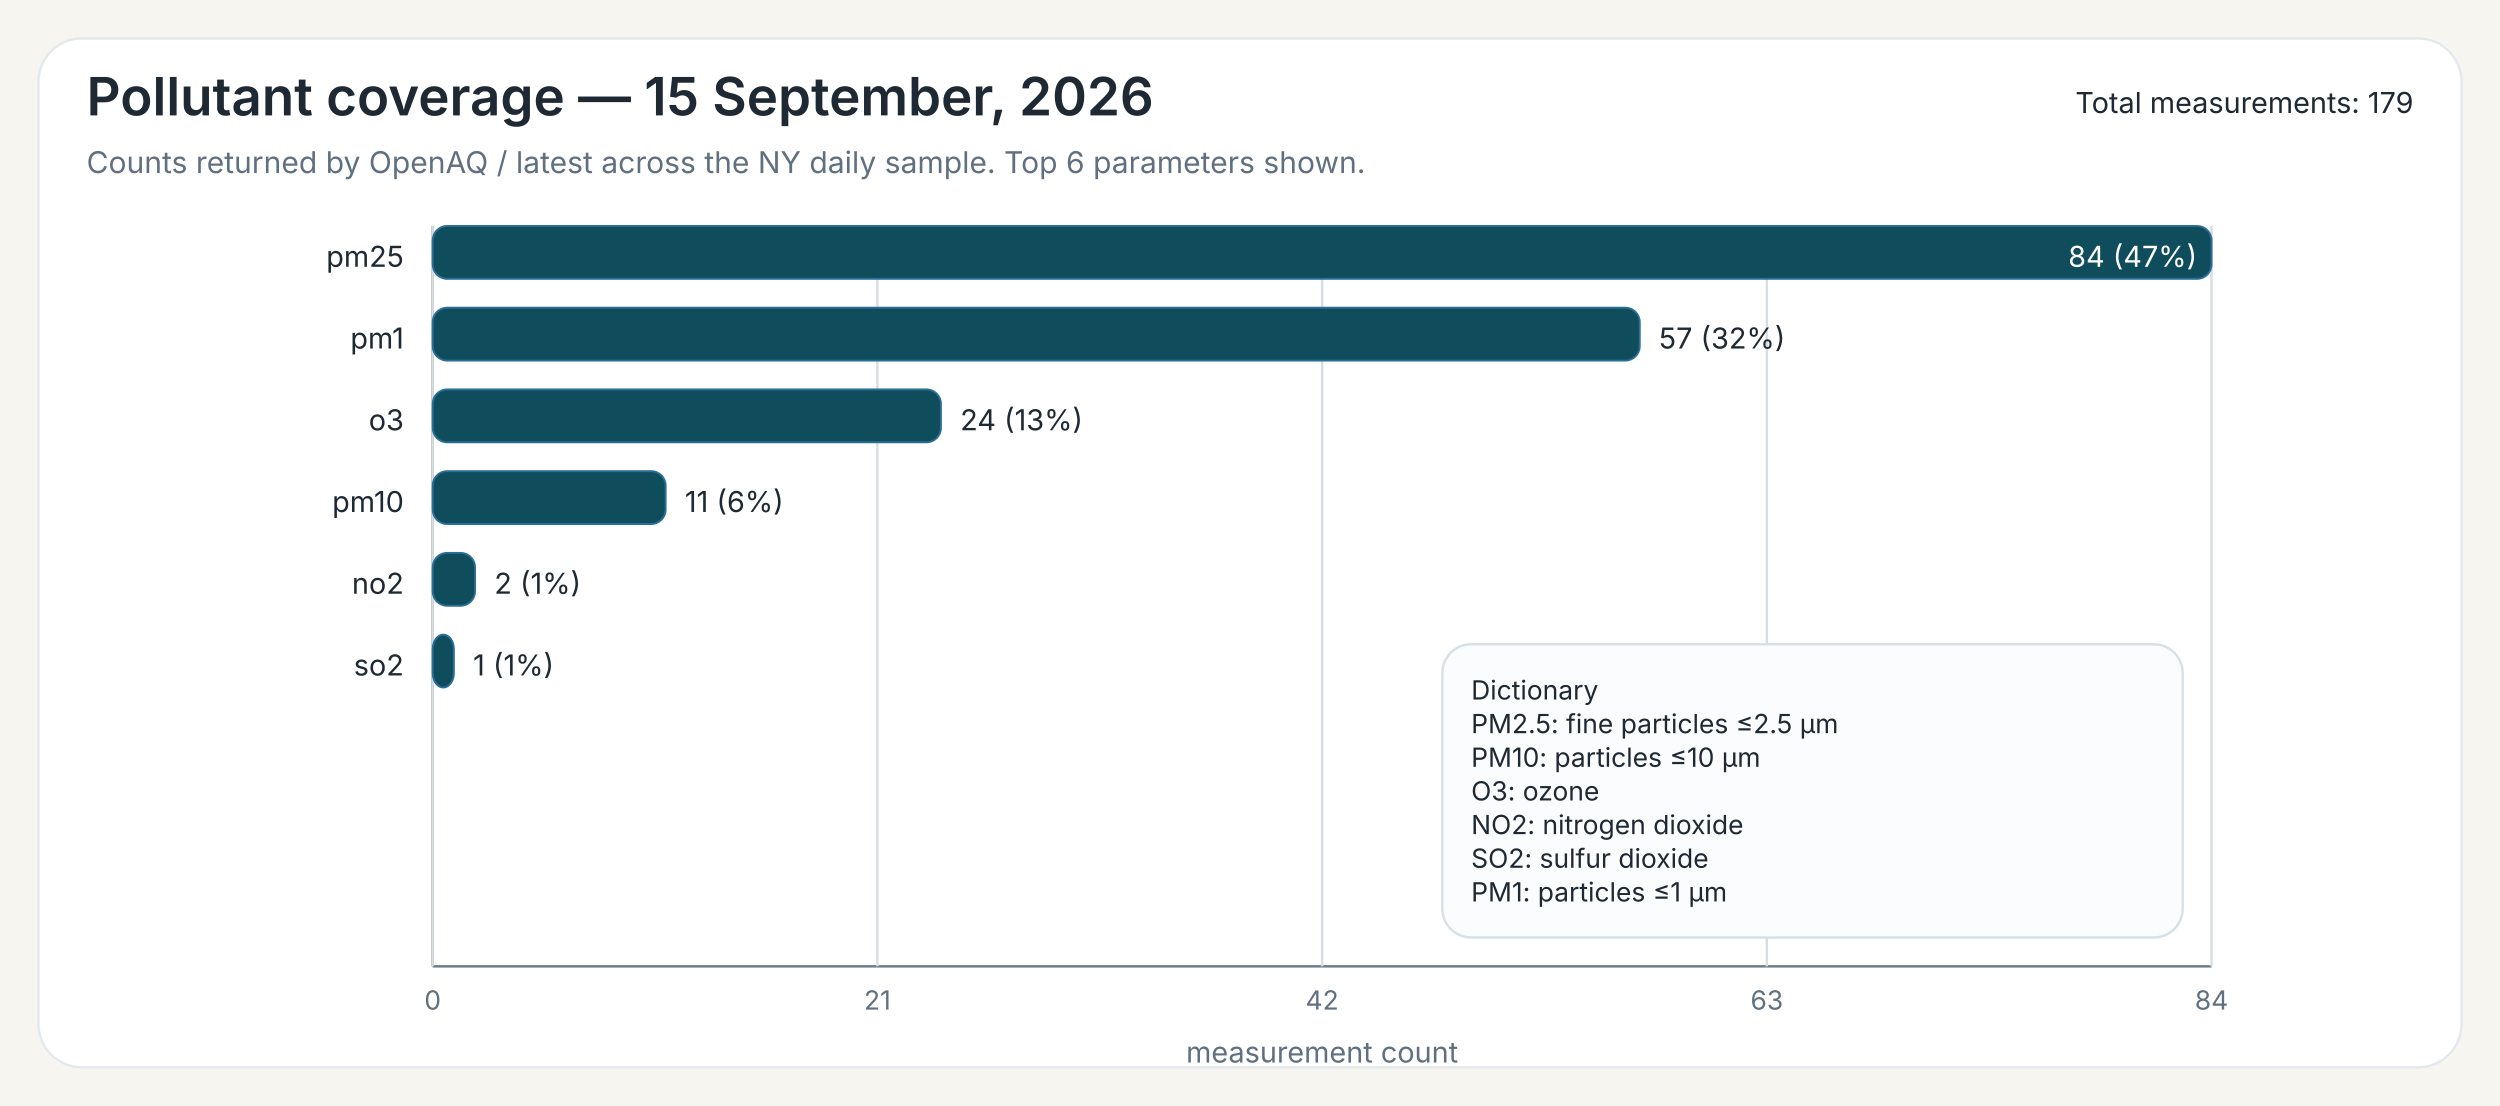
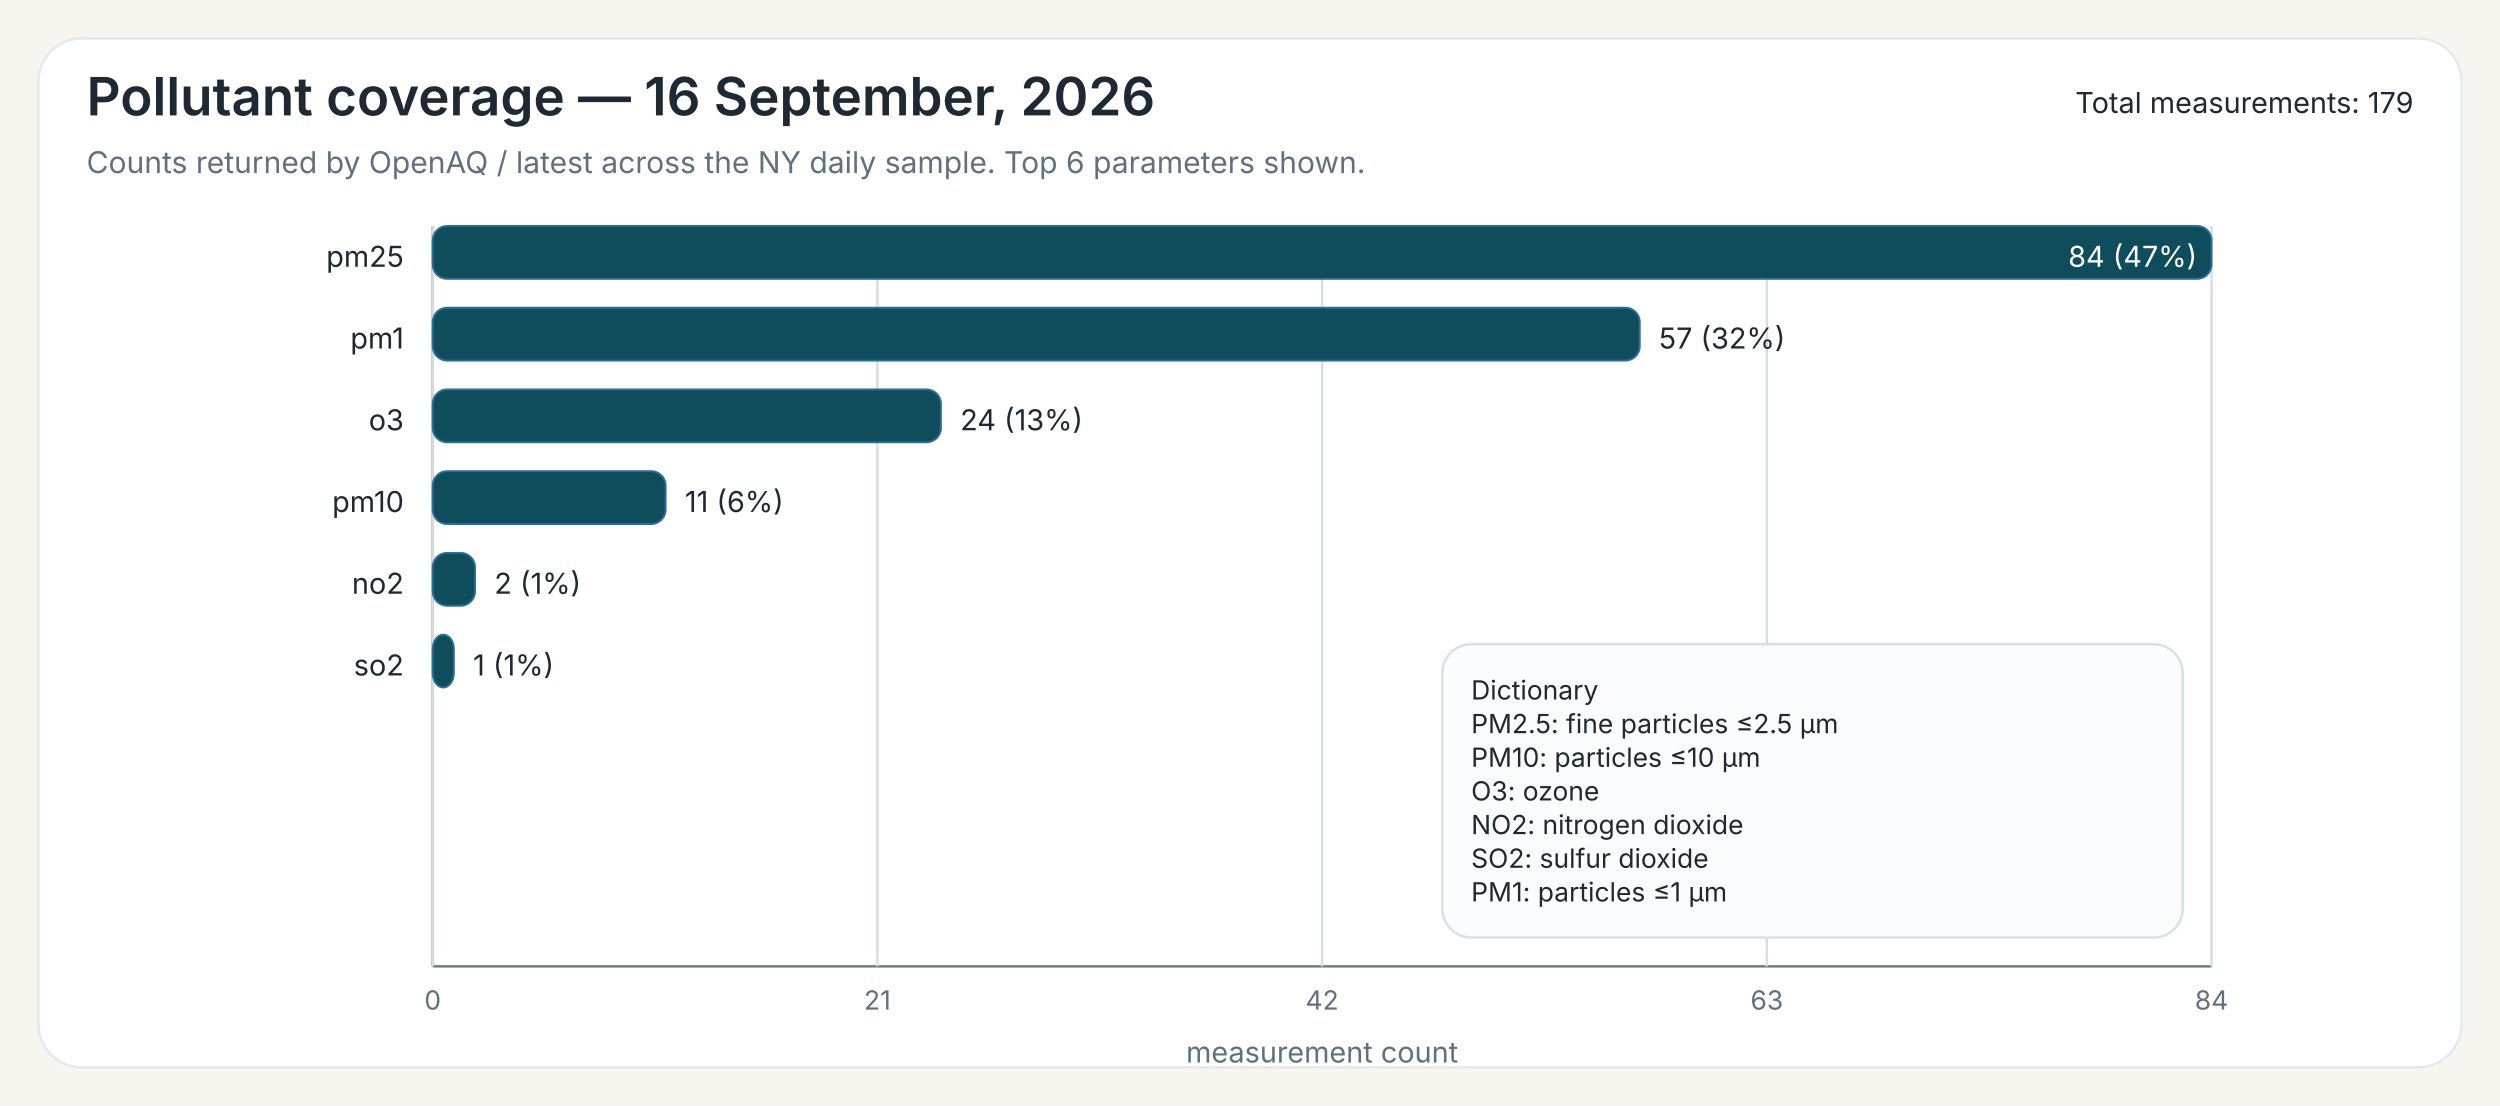
<svg xmlns="http://www.w3.org/2000/svg" width="1040" height="460">
  <rect x="0" y="0" width="1040" height="460" fill="#F7F5EF" />
  <rect x="16" y="16" width="1008" height="428" rx="18" ry="18" fill="#FFFFFF" stroke="#E3E8EE" stroke-width="1" />
-   <text x="36" y="48" font-family="Public Sans, Inter, Aptos, Segoe UI, Arial, sans-serif" font-size="22" font-weight="600" fill="#1F2933">Pollutant coverage — 15 September, 2026</text>
+   <text x="36" y="48" font-family="Public Sans, Inter, Aptos, Segoe UI, Arial, sans-serif" font-size="22" font-weight="600" fill="#1F2933">Pollutant coverage — 16 September, 2026</text>
  <text x="36" y="72" font-family="Public Sans, Inter, Aptos, Segoe UI, Arial, sans-serif" font-size="12.5" font-weight="400" fill="#607080">Counts returned by OpenAQ / latest across the NY daily sample. Top 6 parameters shown.</text>
  <text x="1004" y="47" font-family="Public Sans, Inter, Aptos, Segoe UI, Arial, sans-serif" font-size="12" text-anchor="end" fill="#1F2933">Total measurements: 179</text>
  <line x1="180" y1="94" x2="180" y2="402" stroke="#6B7A86" stroke-width="1" />
  <line x1="180" y1="402" x2="920" y2="402" stroke="#6B7A86" stroke-width="1" />
  <line x1="180.00" y1="94" x2="180.00" y2="402" stroke="#D7DDE3" stroke-width="1" />
  <text x="180.00" y="420" font-family="Inter, Aptos, Segoe UI, Arial, sans-serif" font-size="11" text-anchor="middle" fill="#607080">0</text>
  <line x1="365.00" y1="94" x2="365.00" y2="402" stroke="#D7DDE3" stroke-width="1" />
  <text x="365.00" y="420" font-family="Inter, Aptos, Segoe UI, Arial, sans-serif" font-size="11" text-anchor="middle" fill="#607080">21</text>
  <line x1="550.00" y1="94" x2="550.00" y2="402" stroke="#D7DDE3" stroke-width="1" />
  <text x="550.00" y="420" font-family="Inter, Aptos, Segoe UI, Arial, sans-serif" font-size="11" text-anchor="middle" fill="#607080">42</text>
  <line x1="735.00" y1="94" x2="735.00" y2="402" stroke="#D7DDE3" stroke-width="1" />
  <text x="735.00" y="420" font-family="Inter, Aptos, Segoe UI, Arial, sans-serif" font-size="11" text-anchor="middle" fill="#607080">63</text>
  <line x1="920.00" y1="94" x2="920.00" y2="402" stroke="#D7DDE3" stroke-width="1" />
  <text x="920.00" y="420" font-family="Inter, Aptos, Segoe UI, Arial, sans-serif" font-size="11" text-anchor="middle" fill="#607080">84</text>
  <text x="550.00" y="442" font-family="Inter, Aptos, Segoe UI, Arial, sans-serif" font-size="12" text-anchor="middle" fill="#607080">measurement count</text>
  <text x="168" y="111" font-family="Inter, Aptos, Segoe UI, Arial, sans-serif" font-size="12" text-anchor="end" fill="#1F2933">pm25</text>
  <rect x="180" y="94" width="740.00" height="22" rx="6" ry="6" fill="#0F4C5C" stroke="#2A6F97" stroke-width="0.8" />
  <text x="914.00" y="111" font-family="Inter, Aptos, Segoe UI, Arial, sans-serif" font-size="12" fill="white" text-anchor="end">84 (47%)</text>
  <text x="168" y="145" font-family="Inter, Aptos, Segoe UI, Arial, sans-serif" font-size="12" text-anchor="end" fill="#1F2933">pm1</text>
  <rect x="180" y="128" width="502.14" height="22" rx="6" ry="6" fill="#0F4C5C" stroke="#2A6F97" stroke-width="0.8" />
  <text x="690.14" y="145" font-family="Inter, Aptos, Segoe UI, Arial, sans-serif" font-size="12" fill="#1F2933">57 (32%)</text>
  <text x="168" y="179" font-family="Inter, Aptos, Segoe UI, Arial, sans-serif" font-size="12" text-anchor="end" fill="#1F2933">o3</text>
  <rect x="180" y="162" width="211.43" height="22" rx="6" ry="6" fill="#0F4C5C" stroke="#2A6F97" stroke-width="0.8" />
  <text x="399.43" y="179" font-family="Inter, Aptos, Segoe UI, Arial, sans-serif" font-size="12" fill="#1F2933">24 (13%)</text>
  <text x="168" y="213" font-family="Inter, Aptos, Segoe UI, Arial, sans-serif" font-size="12" text-anchor="end" fill="#1F2933">pm10</text>
  <rect x="180" y="196" width="96.90" height="22" rx="6" ry="6" fill="#0F4C5C" stroke="#2A6F97" stroke-width="0.8" />
  <text x="284.90" y="213" font-family="Inter, Aptos, Segoe UI, Arial, sans-serif" font-size="12" fill="#1F2933">11 (6%)</text>
  <text x="168" y="247" font-family="Inter, Aptos, Segoe UI, Arial, sans-serif" font-size="12" text-anchor="end" fill="#1F2933">no2</text>
  <rect x="180" y="230" width="17.62" height="22" rx="6" ry="6" fill="#0F4C5C" stroke="#2A6F97" stroke-width="0.8" />
  <text x="205.62" y="247" font-family="Inter, Aptos, Segoe UI, Arial, sans-serif" font-size="12" fill="#1F2933">2 (1%)</text>
  <text x="168" y="281" font-family="Inter, Aptos, Segoe UI, Arial, sans-serif" font-size="12" text-anchor="end" fill="#1F2933">so2</text>
  <rect x="180" y="264" width="8.81" height="22" rx="6" ry="6" fill="#0F4C5C" stroke="#2A6F97" stroke-width="0.8" />
  <text x="196.81" y="281" font-family="Inter, Aptos, Segoe UI, Arial, sans-serif" font-size="12" fill="#1F2933">1 (1%)</text>
  <rect x="600.00" y="268.00" width="308" height="122" rx="12" ry="12" fill="#FBFCFD" stroke="#D8E0E7" stroke-width="1" />
  <text x="612.00" y="291.00" font-family="Inter, Aptos, Segoe UI, Arial, sans-serif" font-size="11" fill="#1F2933">Dictionary</text>
  <text x="612.00" y="305.00" font-family="Inter, Aptos, Segoe UI, Arial, sans-serif" font-size="11" fill="#1F2933">PM2.5: fine particles ≤2.5 µm</text>
  <text x="612.00" y="319.00" font-family="Inter, Aptos, Segoe UI, Arial, sans-serif" font-size="11" fill="#1F2933">PM10: particles ≤10 µm</text>
  <text x="612.00" y="333.00" font-family="Inter, Aptos, Segoe UI, Arial, sans-serif" font-size="11" fill="#1F2933">O3: ozone</text>
  <text x="612.00" y="347.00" font-family="Inter, Aptos, Segoe UI, Arial, sans-serif" font-size="11" fill="#1F2933">NO2: nitrogen dioxide</text>
  <text x="612.00" y="361.00" font-family="Inter, Aptos, Segoe UI, Arial, sans-serif" font-size="11" fill="#1F2933">SO2: sulfur dioxide</text>
  <text x="612.00" y="375.00" font-family="Inter, Aptos, Segoe UI, Arial, sans-serif" font-size="11" fill="#1F2933">PM1: particles ≤1 µm</text>
</svg>
